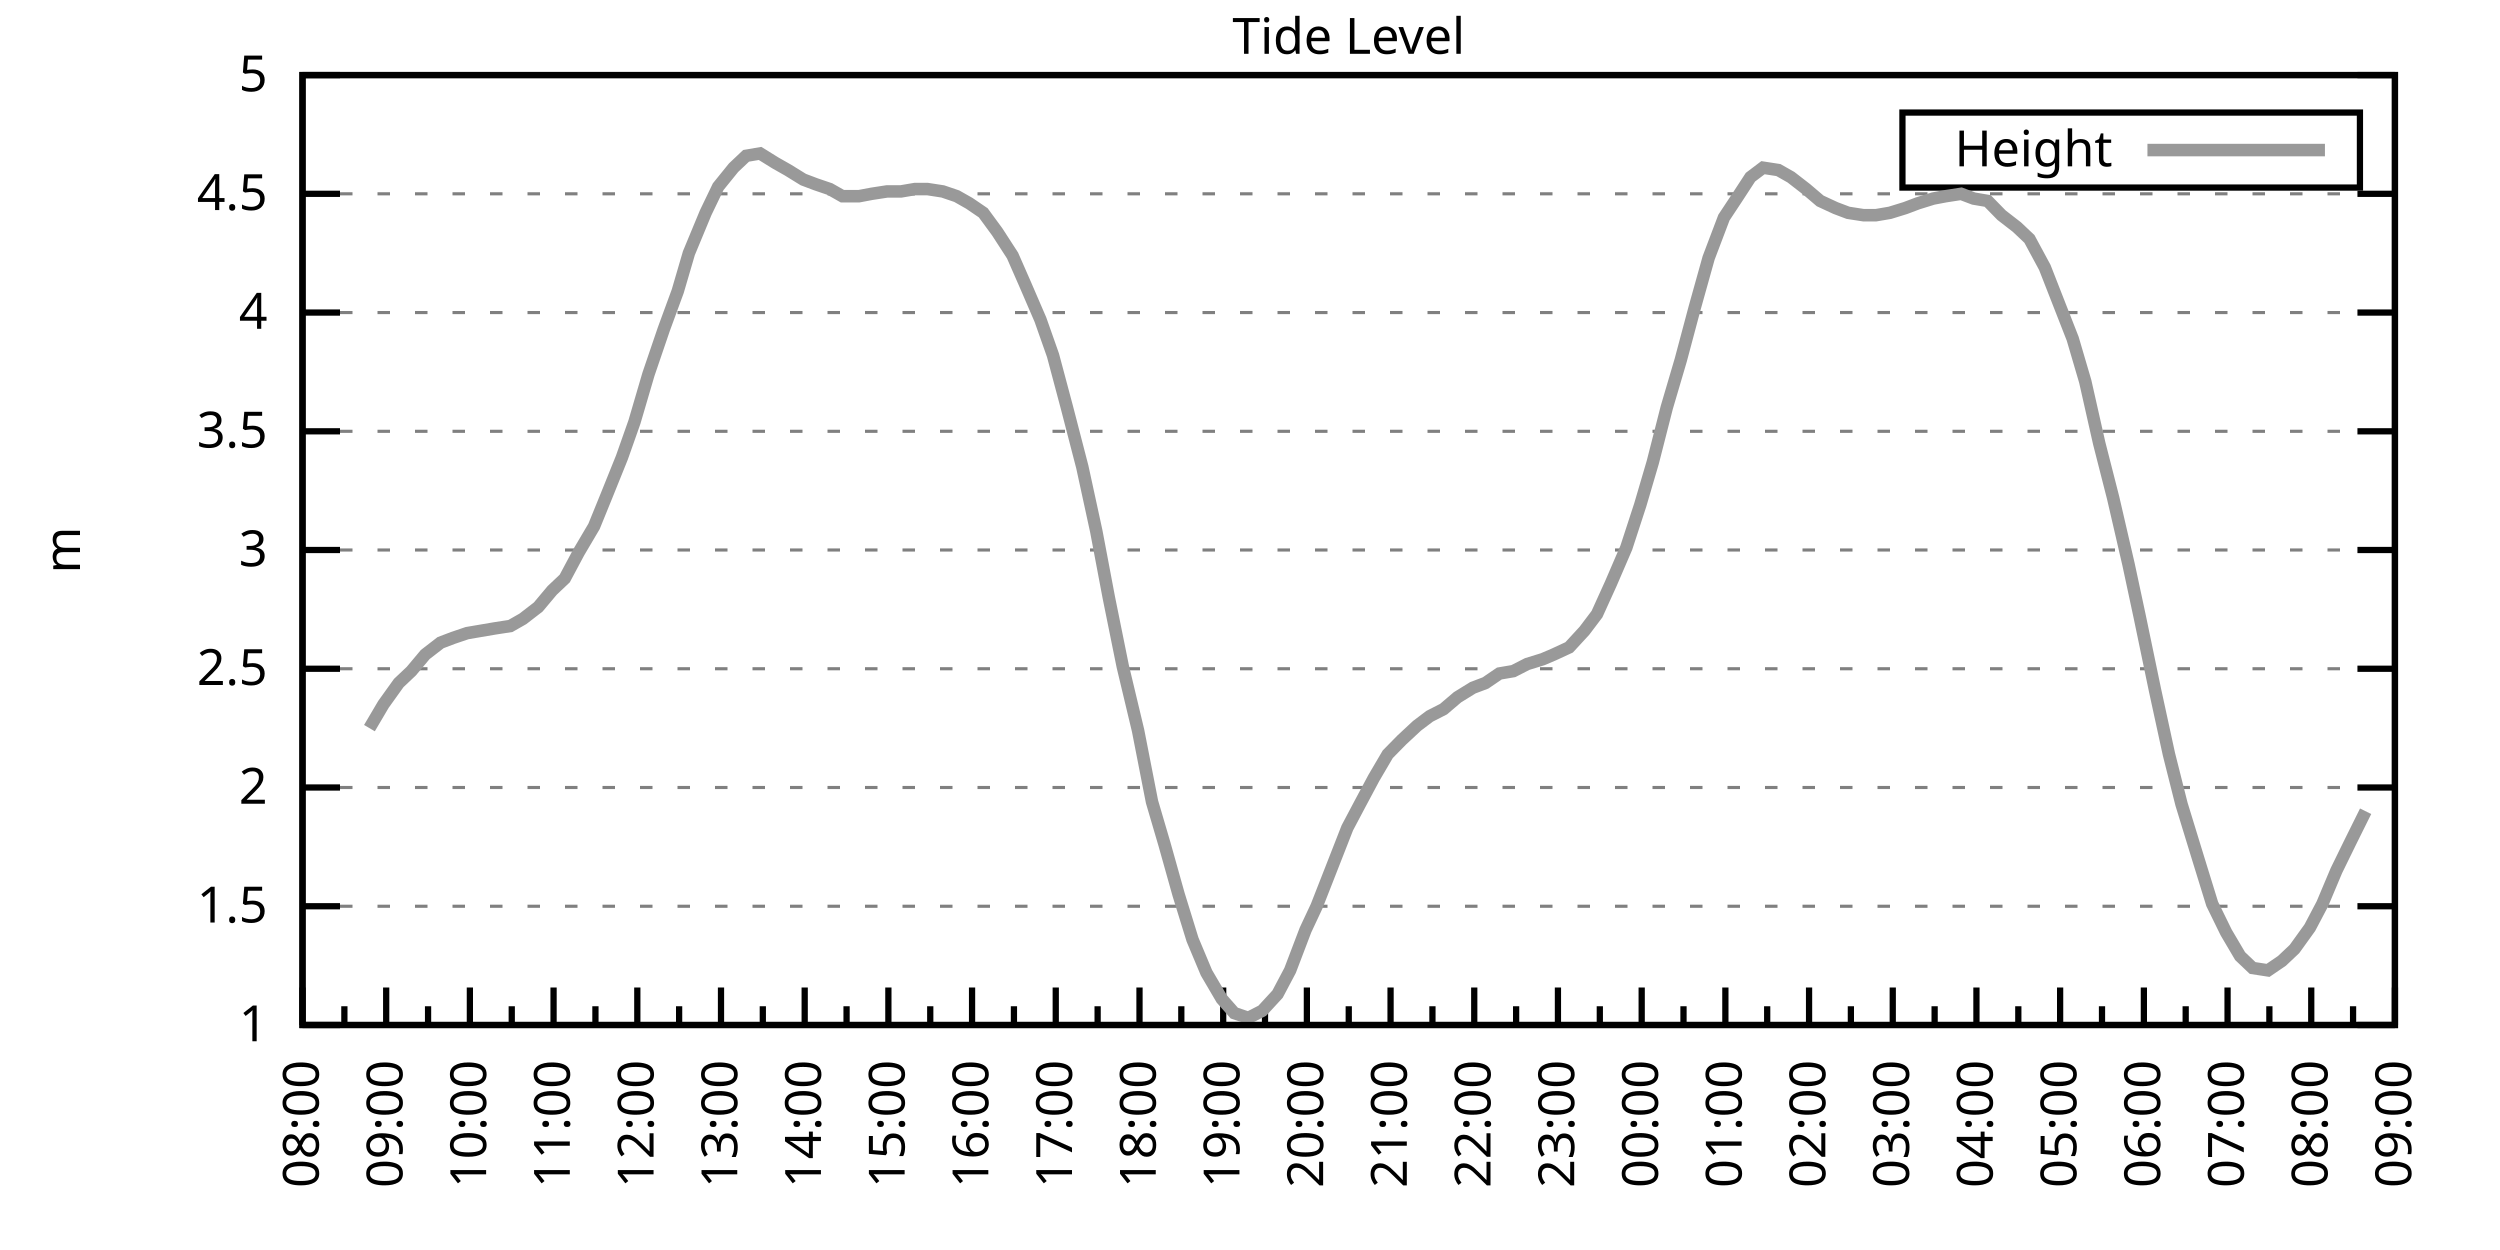
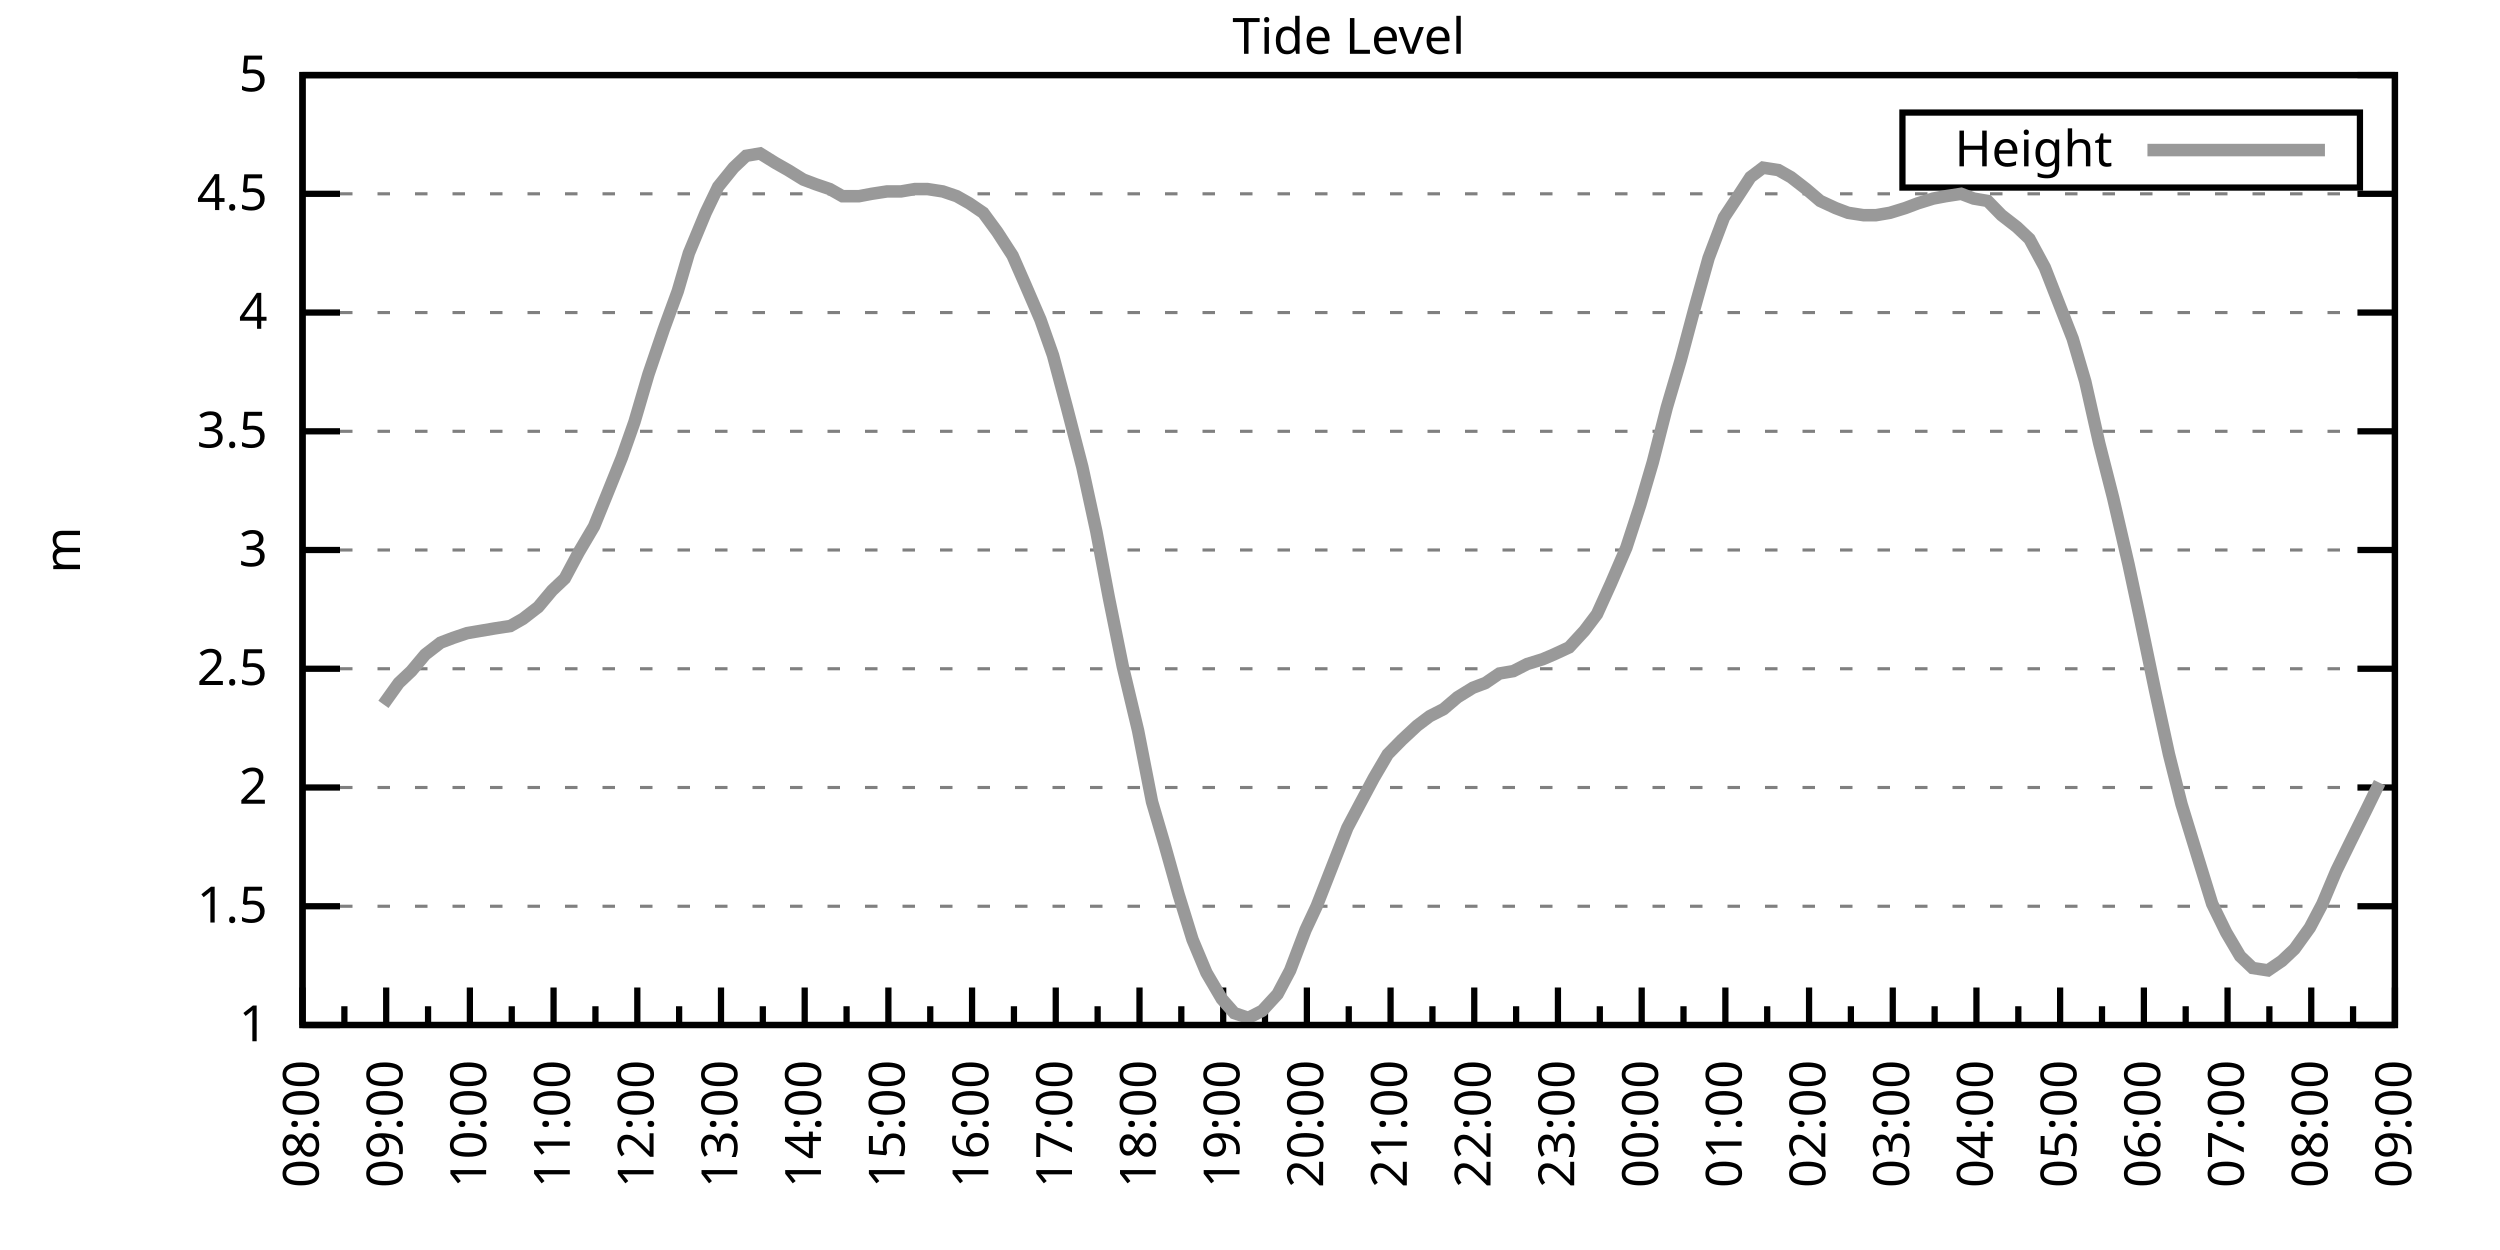
<svg xmlns="http://www.w3.org/2000/svg" xmlns:xlink="http://www.w3.org/1999/xlink" width="400" height="200" viewBox="0 0 400 200">
  <g id="gnuplot_canvas">
    <rect x="0" y="0" width="400" height="200" fill="none" />
    <defs>
      <circle id="gpDot" r="0.5" stroke-width="0.5" stroke="currentColor" />
      <path id="gpPt0" stroke-width="0.333" stroke="currentColor" d="M-1,0 h2 M0,-1 v2" />
      <path id="gpPt1" stroke-width="0.333" stroke="currentColor" d="M-1,-1 L1,1 M1,-1 L-1,1" />
      <path id="gpPt2" stroke-width="0.333" stroke="currentColor" d="M-1,0 L1,0 M0,-1 L0,1 M-1,-1 L1,1 M-1,1 L1,-1" />
      <rect id="gpPt3" stroke-width="0.333" stroke="currentColor" x="-1" y="-1" width="2" height="2" />
      <rect id="gpPt4" stroke-width="0.333" stroke="currentColor" fill="currentColor" x="-1" y="-1" width="2" height="2" />
      <circle id="gpPt5" stroke-width="0.333" stroke="currentColor" cx="0" cy="0" r="1" />
      <use xlink:href="#gpPt5" id="gpPt6" fill="currentColor" stroke="none" />
      <path id="gpPt7" stroke-width="0.333" stroke="currentColor" d="M0,-1.33 L-1.33,0.67 L1.33,0.67 z" />
      <use xlink:href="#gpPt7" id="gpPt8" fill="currentColor" stroke="none" />
      <use xlink:href="#gpPt7" id="gpPt9" stroke="currentColor" transform="rotate(180)" />
      <use xlink:href="#gpPt9" id="gpPt10" fill="currentColor" stroke="none" />
      <use xlink:href="#gpPt3" id="gpPt11" stroke="currentColor" transform="rotate(45)" />
      <use xlink:href="#gpPt11" id="gpPt12" fill="currentColor" stroke="none" />
      <path id="gpPt13" stroke-width="0.333" stroke="currentColor" d="M0,1.330 L1.265,0.411 L0.782,-1.067 L-0.782,-1.076 L-1.265,0.411 z" />
      <use xlink:href="#gpPt13" id="gpPt14" fill="currentColor" stroke="none" />
      <filter id="textbox" filterUnits="objectBoundingBox" x="0" y="0" height="1" width="1">
        <feFlood flood-color="white" flood-opacity="1" result="bgnd" />
        <feComposite in="SourceGraphic" in2="bgnd" operator="atop" />
      </filter>
      <filter id="greybox" filterUnits="objectBoundingBox" x="0" y="0" height="1" width="1">
        <feFlood flood-color="lightgrey" flood-opacity="1" result="grey" />
        <feComposite in="SourceGraphic" in2="grey" operator="atop" />
      </filter>
    </defs>
    <g fill="none" color="white" stroke="currentColor" stroke-width="1.00" stroke-linecap="butt" stroke-linejoin="miter">
</g>
    <g fill="none" color="black" stroke="currentColor" stroke-width="1.00" stroke-linecap="butt" stroke-linejoin="miter">
      <g stroke="none" shape-rendering="crispEdges">
        <polygon fill="rgb(255, 255, 255)" points="48.40,164.00 383.18,164.00 383.18,12.02 48.40,12.02 " />
      </g>
    </g>
    <g fill="none" color="black" stroke="currentColor" stroke-width="1.00" stroke-linecap="butt" stroke-linejoin="miter">
</g>
    <g fill="none" color="black" stroke="black" stroke-width="0.50" stroke-linecap="butt" stroke-linejoin="miter">
</g>
    <g fill="none" color="gray" stroke="currentColor" stroke-width="0.50" stroke-linecap="butt" stroke-linejoin="miter">
      <path stroke="gray" stroke-dasharray="2,4" class="gridline" d="M48.40,164.00 L383.19,164.00  " />
    </g>
    <g fill="none" color="gray" stroke="gray" stroke-width="1.00" stroke-linecap="butt" stroke-linejoin="miter">
</g>
    <g fill="none" color="black" stroke="currentColor" stroke-width="1.00" stroke-linecap="butt" stroke-linejoin="miter">
      <path stroke="black" d="M48.40,164.00 L54.40,164.00 M383.19,164.00 L377.19,164.00  " />
      <g transform="translate(42.80,166.60)" stroke="none" fill="black" font-family="Sans" font-size="8.00" text-anchor="end">
        <text>
          <tspan font-family="Sans"> 1</tspan>
        </text>
      </g>
    </g>
    <g fill="none" color="black" stroke="currentColor" stroke-width="1.00" stroke-linecap="butt" stroke-linejoin="miter">
</g>
    <g fill="none" color="black" stroke="black" stroke-width="0.50" stroke-linecap="butt" stroke-linejoin="miter">
</g>
    <g fill="none" color="gray" stroke="currentColor" stroke-width="0.50" stroke-linecap="butt" stroke-linejoin="miter">
      <path stroke="gray" stroke-dasharray="2,4" class="gridline" d="M48.40,145.00 L383.19,145.00  " />
    </g>
    <g fill="none" color="gray" stroke="gray" stroke-width="1.00" stroke-linecap="butt" stroke-linejoin="miter">
</g>
    <g fill="none" color="black" stroke="currentColor" stroke-width="1.00" stroke-linecap="butt" stroke-linejoin="miter">
      <path stroke="black" d="M48.40,145.00 L54.40,145.00 M383.19,145.00 L377.19,145.00  " />
      <g transform="translate(42.80,147.60)" stroke="none" fill="black" font-family="Sans" font-size="8.00" text-anchor="end">
        <text>
          <tspan font-family="Sans"> 1.5</tspan>
        </text>
      </g>
    </g>
    <g fill="none" color="black" stroke="currentColor" stroke-width="1.00" stroke-linecap="butt" stroke-linejoin="miter">
</g>
    <g fill="none" color="black" stroke="black" stroke-width="0.50" stroke-linecap="butt" stroke-linejoin="miter">
</g>
    <g fill="none" color="gray" stroke="currentColor" stroke-width="0.50" stroke-linecap="butt" stroke-linejoin="miter">
      <path stroke="gray" stroke-dasharray="2,4" class="gridline" d="M48.40,126.00 L383.19,126.00  " />
    </g>
    <g fill="none" color="gray" stroke="gray" stroke-width="1.00" stroke-linecap="butt" stroke-linejoin="miter">
</g>
    <g fill="none" color="black" stroke="currentColor" stroke-width="1.00" stroke-linecap="butt" stroke-linejoin="miter">
      <path stroke="black" d="M48.40,126.00 L54.40,126.00 M383.19,126.00 L377.19,126.00  " />
      <g transform="translate(42.80,128.60)" stroke="none" fill="black" font-family="Sans" font-size="8.00" text-anchor="end">
        <text>
          <tspan font-family="Sans"> 2</tspan>
        </text>
      </g>
    </g>
    <g fill="none" color="black" stroke="currentColor" stroke-width="1.00" stroke-linecap="butt" stroke-linejoin="miter">
</g>
    <g fill="none" color="black" stroke="black" stroke-width="0.50" stroke-linecap="butt" stroke-linejoin="miter">
</g>
    <g fill="none" color="gray" stroke="currentColor" stroke-width="0.50" stroke-linecap="butt" stroke-linejoin="miter">
      <path stroke="gray" stroke-dasharray="2,4" class="gridline" d="M48.40,107.00 L383.19,107.00  " />
    </g>
    <g fill="none" color="gray" stroke="gray" stroke-width="1.00" stroke-linecap="butt" stroke-linejoin="miter">
</g>
    <g fill="none" color="black" stroke="currentColor" stroke-width="1.00" stroke-linecap="butt" stroke-linejoin="miter">
      <path stroke="black" d="M48.40,107.00 L54.40,107.00 M383.19,107.00 L377.19,107.00  " />
      <g transform="translate(42.80,109.60)" stroke="none" fill="black" font-family="Sans" font-size="8.00" text-anchor="end">
        <text>
          <tspan font-family="Sans"> 2.5</tspan>
        </text>
      </g>
    </g>
    <g fill="none" color="black" stroke="currentColor" stroke-width="1.00" stroke-linecap="butt" stroke-linejoin="miter">
</g>
    <g fill="none" color="black" stroke="black" stroke-width="0.50" stroke-linecap="butt" stroke-linejoin="miter">
</g>
    <g fill="none" color="gray" stroke="currentColor" stroke-width="0.50" stroke-linecap="butt" stroke-linejoin="miter">
      <path stroke="gray" stroke-dasharray="2,4" class="gridline" d="M48.40,88.00 L383.19,88.00  " />
    </g>
    <g fill="none" color="gray" stroke="gray" stroke-width="1.00" stroke-linecap="butt" stroke-linejoin="miter">
</g>
    <g fill="none" color="black" stroke="currentColor" stroke-width="1.00" stroke-linecap="butt" stroke-linejoin="miter">
      <path stroke="black" d="M48.40,88.00 L54.40,88.00 M383.19,88.00 L377.19,88.00  " />
      <g transform="translate(42.80,90.60)" stroke="none" fill="black" font-family="Sans" font-size="8.00" text-anchor="end">
        <text>
          <tspan font-family="Sans"> 3</tspan>
        </text>
      </g>
    </g>
    <g fill="none" color="black" stroke="currentColor" stroke-width="1.00" stroke-linecap="butt" stroke-linejoin="miter">
</g>
    <g fill="none" color="black" stroke="black" stroke-width="0.50" stroke-linecap="butt" stroke-linejoin="miter">
</g>
    <g fill="none" color="gray" stroke="currentColor" stroke-width="0.50" stroke-linecap="butt" stroke-linejoin="miter">
      <path stroke="gray" stroke-dasharray="2,4" class="gridline" d="M48.40,69.01 L383.19,69.01  " />
    </g>
    <g fill="none" color="gray" stroke="gray" stroke-width="1.00" stroke-linecap="butt" stroke-linejoin="miter">
</g>
    <g fill="none" color="black" stroke="currentColor" stroke-width="1.00" stroke-linecap="butt" stroke-linejoin="miter">
      <path stroke="black" d="M48.40,69.01 L54.40,69.01 M383.19,69.01 L377.19,69.01  " />
      <g transform="translate(42.80,71.61)" stroke="none" fill="black" font-family="Sans" font-size="8.00" text-anchor="end">
        <text>
          <tspan font-family="Sans"> 3.5</tspan>
        </text>
      </g>
    </g>
    <g fill="none" color="black" stroke="currentColor" stroke-width="1.00" stroke-linecap="butt" stroke-linejoin="miter">
</g>
    <g fill="none" color="black" stroke="black" stroke-width="0.50" stroke-linecap="butt" stroke-linejoin="miter">
</g>
    <g fill="none" color="gray" stroke="currentColor" stroke-width="0.50" stroke-linecap="butt" stroke-linejoin="miter">
      <path stroke="gray" stroke-dasharray="2,4" class="gridline" d="M48.40,50.01 L383.19,50.01  " />
    </g>
    <g fill="none" color="gray" stroke="gray" stroke-width="1.00" stroke-linecap="butt" stroke-linejoin="miter">
</g>
    <g fill="none" color="black" stroke="currentColor" stroke-width="1.00" stroke-linecap="butt" stroke-linejoin="miter">
      <path stroke="black" d="M48.40,50.01 L54.40,50.01 M383.19,50.01 L377.19,50.01  " />
      <g transform="translate(42.80,52.61)" stroke="none" fill="black" font-family="Sans" font-size="8.00" text-anchor="end">
        <text>
          <tspan font-family="Sans"> 4</tspan>
        </text>
      </g>
    </g>
    <g fill="none" color="black" stroke="currentColor" stroke-width="1.00" stroke-linecap="butt" stroke-linejoin="miter">
</g>
    <g fill="none" color="black" stroke="black" stroke-width="0.50" stroke-linecap="butt" stroke-linejoin="miter">
</g>
    <g fill="none" color="gray" stroke="currentColor" stroke-width="0.50" stroke-linecap="butt" stroke-linejoin="miter">
      <path stroke="gray" stroke-dasharray="2,4" class="gridline" d="M48.40,31.01 L383.19,31.01  " />
    </g>
    <g fill="none" color="gray" stroke="gray" stroke-width="1.00" stroke-linecap="butt" stroke-linejoin="miter">
</g>
    <g fill="none" color="black" stroke="currentColor" stroke-width="1.00" stroke-linecap="butt" stroke-linejoin="miter">
      <path stroke="black" d="M48.40,31.01 L54.40,31.01 M383.19,31.01 L377.19,31.01  " />
      <g transform="translate(42.80,33.61)" stroke="none" fill="black" font-family="Sans" font-size="8.00" text-anchor="end">
        <text>
          <tspan font-family="Sans"> 4.5</tspan>
        </text>
      </g>
    </g>
    <g fill="none" color="black" stroke="currentColor" stroke-width="1.00" stroke-linecap="butt" stroke-linejoin="miter">
</g>
    <g fill="none" color="black" stroke="black" stroke-width="0.50" stroke-linecap="butt" stroke-linejoin="miter">
</g>
    <g fill="none" color="gray" stroke="currentColor" stroke-width="0.50" stroke-linecap="butt" stroke-linejoin="miter">
      <path stroke="gray" stroke-dasharray="2,4" class="gridline" d="M48.40,12.01 L383.19,12.01  " />
    </g>
    <g fill="none" color="gray" stroke="gray" stroke-width="1.00" stroke-linecap="butt" stroke-linejoin="miter">
</g>
    <g fill="none" color="black" stroke="currentColor" stroke-width="1.00" stroke-linecap="butt" stroke-linejoin="miter">
      <path stroke="black" d="M48.40,12.01 L54.40,12.01 M383.19,12.01 L377.19,12.01  " />
      <g transform="translate(42.80,14.61)" stroke="none" fill="black" font-family="Sans" font-size="8.00" text-anchor="end">
        <text>
          <tspan font-family="Sans"> 5</tspan>
        </text>
      </g>
    </g>
    <g fill="none" color="black" stroke="currentColor" stroke-width="1.00" stroke-linecap="butt" stroke-linejoin="miter">
      <path stroke="black" d="M48.40,164.00 L48.40,158.00  " />
      <g transform="translate(51.00,169.60) rotate(270)" stroke="none" fill="black" font-family="Sans" font-size="8.00" text-anchor="end">
        <text>
          <tspan font-family="Sans">08:00</tspan>
        </text>
      </g>
    </g>
    <g fill="none" color="black" stroke="currentColor" stroke-width="1.00" stroke-linecap="butt" stroke-linejoin="miter">
      <path stroke="black" d="M55.10,164.00 L55.10,161.00 M61.79,164.00 L61.79,158.00  " />
      <g transform="translate(64.39,169.60) rotate(270)" stroke="none" fill="black" font-family="Sans" font-size="8.00" text-anchor="end">
        <text>
          <tspan font-family="Sans">09:00</tspan>
        </text>
      </g>
    </g>
    <g fill="none" color="black" stroke="currentColor" stroke-width="1.00" stroke-linecap="butt" stroke-linejoin="miter">
      <path stroke="black" d="M68.49,164.00 L68.49,161.00 M75.18,164.00 L75.18,158.00  " />
      <g transform="translate(77.78,169.60) rotate(270)" stroke="none" fill="black" font-family="Sans" font-size="8.00" text-anchor="end">
        <text>
          <tspan font-family="Sans">10:00</tspan>
        </text>
      </g>
    </g>
    <g fill="none" color="black" stroke="currentColor" stroke-width="1.00" stroke-linecap="butt" stroke-linejoin="miter">
      <path stroke="black" d="M81.88,164.00 L81.88,161.00 M88.57,164.00 L88.57,158.00  " />
      <g transform="translate(91.17,169.60) rotate(270)" stroke="none" fill="black" font-family="Sans" font-size="8.00" text-anchor="end">
        <text>
          <tspan font-family="Sans">11:00</tspan>
        </text>
      </g>
    </g>
    <g fill="none" color="black" stroke="currentColor" stroke-width="1.00" stroke-linecap="butt" stroke-linejoin="miter">
      <path stroke="black" d="M95.27,164.00 L95.27,161.00 M101.97,164.00 L101.97,158.00  " />
      <g transform="translate(104.57,169.60) rotate(270)" stroke="none" fill="black" font-family="Sans" font-size="8.00" text-anchor="end">
        <text>
          <tspan font-family="Sans">12:00</tspan>
        </text>
      </g>
    </g>
    <g fill="none" color="black" stroke="currentColor" stroke-width="1.00" stroke-linecap="butt" stroke-linejoin="miter">
      <path stroke="black" d="M108.66,164.00 L108.66,161.00 M115.36,164.00 L115.36,158.00  " />
      <g transform="translate(117.96,169.60) rotate(270)" stroke="none" fill="black" font-family="Sans" font-size="8.00" text-anchor="end">
        <text>
          <tspan font-family="Sans">13:00</tspan>
        </text>
      </g>
    </g>
    <g fill="none" color="black" stroke="currentColor" stroke-width="1.00" stroke-linecap="butt" stroke-linejoin="miter">
      <path stroke="black" d="M122.05,164.00 L122.05,161.00 M128.75,164.00 L128.75,158.00  " />
      <g transform="translate(131.35,169.60) rotate(270)" stroke="none" fill="black" font-family="Sans" font-size="8.00" text-anchor="end">
        <text>
          <tspan font-family="Sans">14:00</tspan>
        </text>
      </g>
    </g>
    <g fill="none" color="black" stroke="currentColor" stroke-width="1.00" stroke-linecap="butt" stroke-linejoin="miter">
      <path stroke="black" d="M135.45,164.00 L135.45,161.00 M142.14,164.00 L142.14,158.00  " />
      <g transform="translate(144.74,169.60) rotate(270)" stroke="none" fill="black" font-family="Sans" font-size="8.00" text-anchor="end">
        <text>
          <tspan font-family="Sans">15:00</tspan>
        </text>
      </g>
    </g>
    <g fill="none" color="black" stroke="currentColor" stroke-width="1.00" stroke-linecap="butt" stroke-linejoin="miter">
      <path stroke="black" d="M148.84,164.00 L148.84,161.00 M155.53,164.00 L155.53,158.00  " />
      <g transform="translate(158.13,169.60) rotate(270)" stroke="none" fill="black" font-family="Sans" font-size="8.00" text-anchor="end">
        <text>
          <tspan font-family="Sans">16:00</tspan>
        </text>
      </g>
    </g>
    <g fill="none" color="black" stroke="currentColor" stroke-width="1.00" stroke-linecap="butt" stroke-linejoin="miter">
      <path stroke="black" d="M162.23,164.00 L162.23,161.00 M168.92,164.00 L168.92,158.00  " />
      <g transform="translate(171.52,169.60) rotate(270)" stroke="none" fill="black" font-family="Sans" font-size="8.00" text-anchor="end">
        <text>
          <tspan font-family="Sans">17:00</tspan>
        </text>
      </g>
    </g>
    <g fill="none" color="black" stroke="currentColor" stroke-width="1.00" stroke-linecap="butt" stroke-linejoin="miter">
      <path stroke="black" d="M175.62,164.00 L175.62,161.00 M182.32,164.00 L182.32,158.00  " />
      <g transform="translate(184.92,169.60) rotate(270)" stroke="none" fill="black" font-family="Sans" font-size="8.00" text-anchor="end">
        <text>
          <tspan font-family="Sans">18:00</tspan>
        </text>
      </g>
    </g>
    <g fill="none" color="black" stroke="currentColor" stroke-width="1.00" stroke-linecap="butt" stroke-linejoin="miter">
      <path stroke="black" d="M189.01,164.00 L189.01,161.00 M195.71,164.00 L195.71,158.00  " />
      <g transform="translate(198.31,169.60) rotate(270)" stroke="none" fill="black" font-family="Sans" font-size="8.00" text-anchor="end">
        <text>
          <tspan font-family="Sans">19:00</tspan>
        </text>
      </g>
    </g>
    <g fill="none" color="black" stroke="currentColor" stroke-width="1.00" stroke-linecap="butt" stroke-linejoin="miter">
      <path stroke="black" d="M202.40,164.00 L202.40,161.00 M209.10,164.00 L209.10,158.00  " />
      <g transform="translate(211.70,169.60) rotate(270)" stroke="none" fill="black" font-family="Sans" font-size="8.00" text-anchor="end">
        <text>
          <tspan font-family="Sans">20:00</tspan>
        </text>
      </g>
    </g>
    <g fill="none" color="black" stroke="currentColor" stroke-width="1.00" stroke-linecap="butt" stroke-linejoin="miter">
      <path stroke="black" d="M215.80,164.00 L215.80,161.00 M222.49,164.00 L222.49,158.00  " />
      <g transform="translate(225.09,169.60) rotate(270)" stroke="none" fill="black" font-family="Sans" font-size="8.00" text-anchor="end">
        <text>
          <tspan font-family="Sans">21:00</tspan>
        </text>
      </g>
    </g>
    <g fill="none" color="black" stroke="currentColor" stroke-width="1.00" stroke-linecap="butt" stroke-linejoin="miter">
      <path stroke="black" d="M229.19,164.00 L229.19,161.00 M235.88,164.00 L235.88,158.00  " />
      <g transform="translate(238.48,169.60) rotate(270)" stroke="none" fill="black" font-family="Sans" font-size="8.00" text-anchor="end">
        <text>
          <tspan font-family="Sans">22:00</tspan>
        </text>
      </g>
    </g>
    <g fill="none" color="black" stroke="currentColor" stroke-width="1.00" stroke-linecap="butt" stroke-linejoin="miter">
      <path stroke="black" d="M242.58,164.00 L242.58,161.00 M249.27,164.00 L249.27,158.00  " />
      <g transform="translate(251.87,169.60) rotate(270)" stroke="none" fill="black" font-family="Sans" font-size="8.00" text-anchor="end">
        <text>
          <tspan font-family="Sans">23:00</tspan>
        </text>
      </g>
    </g>
    <g fill="none" color="black" stroke="currentColor" stroke-width="1.00" stroke-linecap="butt" stroke-linejoin="miter">
      <path stroke="black" d="M255.97,164.00 L255.97,161.00 M262.67,164.00 L262.67,158.00  " />
      <g transform="translate(265.27,169.60) rotate(270)" stroke="none" fill="black" font-family="Sans" font-size="8.00" text-anchor="end">
        <text>
          <tspan font-family="Sans">00:00</tspan>
        </text>
      </g>
    </g>
    <g fill="none" color="black" stroke="currentColor" stroke-width="1.00" stroke-linecap="butt" stroke-linejoin="miter">
      <path stroke="black" d="M269.36,164.00 L269.36,161.00 M276.06,164.00 L276.06,158.00  " />
      <g transform="translate(278.66,169.60) rotate(270)" stroke="none" fill="black" font-family="Sans" font-size="8.00" text-anchor="end">
        <text>
          <tspan font-family="Sans">01:00</tspan>
        </text>
      </g>
    </g>
    <g fill="none" color="black" stroke="currentColor" stroke-width="1.00" stroke-linecap="butt" stroke-linejoin="miter">
      <path stroke="black" d="M282.75,164.00 L282.75,161.00 M289.45,164.00 L289.45,158.00  " />
      <g transform="translate(292.05,169.60) rotate(270)" stroke="none" fill="black" font-family="Sans" font-size="8.00" text-anchor="end">
        <text>
          <tspan font-family="Sans">02:00</tspan>
        </text>
      </g>
    </g>
    <g fill="none" color="black" stroke="currentColor" stroke-width="1.00" stroke-linecap="butt" stroke-linejoin="miter">
      <path stroke="black" d="M296.14,164.00 L296.14,161.00 M302.84,164.00 L302.84,158.00  " />
      <g transform="translate(305.44,169.60) rotate(270)" stroke="none" fill="black" font-family="Sans" font-size="8.00" text-anchor="end">
        <text>
          <tspan font-family="Sans">03:00</tspan>
        </text>
      </g>
    </g>
    <g fill="none" color="black" stroke="currentColor" stroke-width="1.00" stroke-linecap="butt" stroke-linejoin="miter">
      <path stroke="black" d="M309.54,164.00 L309.54,161.00 M316.23,164.00 L316.23,158.00  " />
      <g transform="translate(318.83,169.60) rotate(270)" stroke="none" fill="black" font-family="Sans" font-size="8.00" text-anchor="end">
        <text>
          <tspan font-family="Sans">04:00</tspan>
        </text>
      </g>
    </g>
    <g fill="none" color="black" stroke="currentColor" stroke-width="1.00" stroke-linecap="butt" stroke-linejoin="miter">
      <path stroke="black" d="M322.93,164.00 L322.93,161.00 M329.62,164.00 L329.62,158.00  " />
      <g transform="translate(332.22,169.60) rotate(270)" stroke="none" fill="black" font-family="Sans" font-size="8.00" text-anchor="end">
        <text>
          <tspan font-family="Sans">05:00</tspan>
        </text>
      </g>
    </g>
    <g fill="none" color="black" stroke="currentColor" stroke-width="1.00" stroke-linecap="butt" stroke-linejoin="miter">
      <path stroke="black" d="M336.32,164.00 L336.32,161.00 M343.02,164.00 L343.02,158.00  " />
      <g transform="translate(345.62,169.60) rotate(270)" stroke="none" fill="black" font-family="Sans" font-size="8.00" text-anchor="end">
        <text>
          <tspan font-family="Sans">06:00</tspan>
        </text>
      </g>
    </g>
    <g fill="none" color="black" stroke="currentColor" stroke-width="1.00" stroke-linecap="butt" stroke-linejoin="miter">
      <path stroke="black" d="M349.71,164.00 L349.71,161.00 M356.41,164.00 L356.41,158.00  " />
      <g transform="translate(359.01,169.60) rotate(270)" stroke="none" fill="black" font-family="Sans" font-size="8.00" text-anchor="end">
        <text>
          <tspan font-family="Sans">07:00</tspan>
        </text>
      </g>
    </g>
    <g fill="none" color="black" stroke="currentColor" stroke-width="1.00" stroke-linecap="butt" stroke-linejoin="miter">
      <path stroke="black" d="M363.10,164.00 L363.10,161.00 M369.80,164.00 L369.80,158.00  " />
      <g transform="translate(372.40,169.60) rotate(270)" stroke="none" fill="black" font-family="Sans" font-size="8.00" text-anchor="end">
        <text>
          <tspan font-family="Sans">08:00</tspan>
        </text>
      </g>
    </g>
    <g fill="none" color="black" stroke="currentColor" stroke-width="1.00" stroke-linecap="butt" stroke-linejoin="miter">
      <path stroke="black" d="M376.49,164.00 L376.49,161.00 M383.19,164.00 L383.19,158.00  " />
      <g transform="translate(385.79,169.60) rotate(270)" stroke="none" fill="black" font-family="Sans" font-size="8.00" text-anchor="end">
        <text>
          <tspan font-family="Sans">09:00</tspan>
        </text>
      </g>
    </g>
    <g fill="none" color="black" stroke="currentColor" stroke-width="1.00" stroke-linecap="butt" stroke-linejoin="miter">
</g>
    <g fill="none" color="black" stroke="currentColor" stroke-width="1.00" stroke-linecap="butt" stroke-linejoin="miter">
      <path stroke="black" d="M48.40,12.01 L48.40,164.00 L383.19,164.00 L383.19,12.01 L48.40,12.01 Z  " />
    </g>
    <g fill="none" color="black" stroke="currentColor" stroke-width="1.00" stroke-linecap="butt" stroke-linejoin="miter">
      <g transform="translate(12.80,88.01) rotate(270)" stroke="none" fill="black" font-family="Sans" font-size="8.00" text-anchor="middle">
        <text>
          <tspan font-family="Sans">m</tspan>
        </text>
      </g>
    </g>
    <g fill="none" color="black" stroke="currentColor" stroke-width="1.00" stroke-linecap="butt" stroke-linejoin="miter">
</g>
    <g fill="none" color="black" stroke="currentColor" stroke-width="1.00" stroke-linecap="butt" stroke-linejoin="miter">
      <path stroke="black" d="M304.39,30.01 L304.39,18.01 L377.59,18.01 L377.59,30.01 L304.39,30.01 Z  " />
    </g>
    <g id="Tide_level_plot_1">
      <g fill="none" color="white" stroke="black" stroke-width="2.00" stroke-linecap="butt" stroke-linejoin="miter">
</g>
      <g fill="none" color="black" stroke="currentColor" stroke-width="2.00" stroke-linecap="butt" stroke-linejoin="miter">
        <g transform="translate(337.99,26.61)" stroke="none" fill="black" font-family="Sans" font-size="8.00" text-anchor="end">
          <text>
            <tspan font-family="Sans">Height</tspan>
          </text>
        </g>
      </g>
      <g fill="none" color="black" stroke="currentColor" stroke-width="2.00" stroke-linecap="butt" stroke-linejoin="miter">
-         <path stroke="rgb(153, 153, 153)" d="M343.59,24.01 L371.99,24.01 M59.11,116.50 L61.35,112.70 L63.80,109.28 L65.81,107.38 L68.04,104.72 L70.50,102.82   L72.50,102.06 L74.74,101.30 L76.97,100.92 L79.20,100.54 L81.66,100.16 L83.66,99.02 L86.12,97.12 L88.35,94.46   L90.36,92.56 L92.59,88.38 L95.05,84.21 L97.06,79.27 L99.51,73.19 L101.52,67.49 L103.75,59.89 L106.21,52.67   L108.44,46.59 L110.22,40.51 L112.90,34.05 L114.91,29.87 L117.37,26.83 L119.38,24.93 L121.61,24.55 L124.06,26.07   L126.07,27.21 L128.53,28.73 L130.54,29.49 L132.77,30.25 L134.78,31.39 L137.45,31.39 L139.46,31.01 L141.92,30.63   L144.15,30.63 L146.38,30.25 L148.39,30.25 L150.85,30.63 L153.08,31.39 L155.09,32.53 L157.32,34.05 L159.55,37.09   L162.01,40.89 L164.01,45.45 L166.47,51.15 L168.48,56.85 L170.71,65.21 L173.17,74.71 L175.40,84.97 L177.41,95.60   L179.64,106.62 L182.09,116.88 L184.32,128.28 L186.33,135.12 L188.57,143.10 L190.80,150.32 L193.03,155.64 L195.48,159.82   L197.49,162.10 L199.73,162.86 L201.96,161.72 L204.41,159.06 L206.42,155.26 L208.88,148.80 L210.66,145.00 L213.34,138.16   L215.57,132.46 L217.58,128.66 L219.81,124.48 L222.04,120.68 L224.28,118.40 L226.73,116.12 L228.74,114.60 L230.97,113.46   L233.20,111.56 L235.66,110.04 L237.67,109.28 L239.90,107.76 L242.13,107.38 L244.36,106.24 L246.82,105.48 L248.60,104.72   L251.06,103.58 L253.51,100.92 L255.52,98.26 L257.76,93.32 L260.21,87.63 L262.44,80.79 L264.45,73.95 L266.68,65.21   L268.92,57.61 L271.15,49.25 L273.38,41.27 L275.83,34.81 L277.84,31.77 L280.07,28.35 L282.08,26.83 L284.54,27.21   L286.55,28.35 L289.00,30.25 L291.23,32.15 L293.69,33.29 L295.70,34.05 L298.15,34.43 L300.16,34.43 L302.39,34.05   L304.85,33.29 L306.86,32.53 L309.31,31.77 L311.32,31.39 L313.78,31.01 L315.79,31.77 L318.02,32.15 L320.25,34.43   L322.70,36.33 L324.71,38.23 L327.17,42.79 L329.40,48.49 L331.63,54.19 L333.64,61.03 L335.87,70.91 L338.10,79.65   L340.56,90.28 L342.35,98.64 L344.80,110.42 L347.03,120.68 L349.04,128.66 L351.72,137.40 L353.95,144.62 L356.18,149.18   L358.42,152.98 L360.42,154.88 L362.88,155.26 L365.11,153.74 L367.12,151.84 L369.58,148.42 L371.58,144.62 L373.82,139.30   L376.05,134.74 L378.50,129.80  " />
+         <path stroke="rgb(153, 153, 153)" d="M343.59,24.01 L371.99,24.01 M61.35,112.70 L63.80,109.28 L65.81,107.38 L68.04,104.72 L70.50,102.82 L72.50,102.06   L74.74,101.30 L76.97,100.92 L79.20,100.54 L81.66,100.16 L83.66,99.02 L86.12,97.12 L88.35,94.46 L90.36,92.56   L92.59,88.38 L95.05,84.21 L97.06,79.27 L99.51,73.19 L101.52,67.49 L103.75,59.89 L106.21,52.67 L108.44,46.59   L110.22,40.51 L112.90,34.05 L114.91,29.87 L117.37,26.83 L119.38,24.93 L121.61,24.55 L124.06,26.07 L126.07,27.21   L128.53,28.73 L130.54,29.49 L132.77,30.25 L134.78,31.39 L137.45,31.39 L139.46,31.01 L141.92,30.63 L144.15,30.63   L146.38,30.25 L148.39,30.25 L150.85,30.63 L153.08,31.39 L155.09,32.53 L157.32,34.05 L159.55,37.09 L162.01,40.89   L164.01,45.45 L166.47,51.15 L168.48,56.85 L170.71,65.21 L173.17,74.71 L175.40,84.97 L177.41,95.60 L179.64,106.62   L182.09,116.88 L184.32,128.28 L186.33,135.12 L188.57,143.10 L190.80,150.32 L193.03,155.64 L195.48,159.82 L197.49,162.10   L199.73,162.86 L201.96,161.72 L204.41,159.06 L206.42,155.26 L208.88,148.80 L210.66,145.00 L213.34,138.16 L215.57,132.46   L217.58,128.66 L219.81,124.48 L222.04,120.68 L224.28,118.40 L226.73,116.12 L228.74,114.60 L230.97,113.46 L233.20,111.56   L235.66,110.04 L237.67,109.28 L239.90,107.76 L242.13,107.38 L244.36,106.24 L246.82,105.48 L248.60,104.72 L251.06,103.58   L253.51,100.92 L255.52,98.26 L257.76,93.32 L260.21,87.63 L262.44,80.79 L264.45,73.95 L266.68,65.21 L268.92,57.61   L271.15,49.25 L273.38,41.27 L275.83,34.81 L277.84,31.77 L280.07,28.35 L282.08,26.83 L284.54,27.21 L286.55,28.35   L289.00,30.25 L291.23,32.15 L293.69,33.29 L295.70,34.05 L298.15,34.43 L300.16,34.43 L302.39,34.05 L304.85,33.29   L306.86,32.53 L309.31,31.77 L311.32,31.39 L313.78,31.01 L315.79,31.77 L318.02,32.15 L320.25,34.43 L322.70,36.33   L324.71,38.23 L327.17,42.79 L329.40,48.49 L331.63,54.19 L333.64,61.03 L335.87,70.91 L338.10,79.65 L340.56,90.28   L342.35,98.64 L344.80,110.42 L347.03,120.68 L349.04,128.66 L351.72,137.40 L353.95,144.62 L356.18,149.18 L358.42,152.98   L360.42,154.88 L362.88,155.26 L365.11,153.74 L367.12,151.84 L369.58,148.42 L371.58,144.62 L373.82,139.30 L376.05,134.74   L378.50,129.80 L380.73,125.24  " />
      </g>
    </g>
    <g fill="none" color="black" stroke="currentColor" stroke-width="2.00" stroke-linecap="butt" stroke-linejoin="miter">
</g>
    <g fill="none" color="black" stroke="black" stroke-width="1.00" stroke-linecap="butt" stroke-linejoin="miter">
</g>
    <g fill="none" color="black" stroke="currentColor" stroke-width="1.00" stroke-linecap="butt" stroke-linejoin="miter">
      <path stroke="black" d="M48.40,12.01 L48.40,164.00 L383.19,164.00 L383.19,12.01 L48.40,12.01 Z  " />
    </g>
    <g fill="none" color="black" stroke="currentColor" stroke-width="1.00" stroke-linecap="butt" stroke-linejoin="miter">
      <g transform="translate(215.79,8.61)" stroke="none" fill="black" font-family="Sans" font-size="8.00" text-anchor="middle">
        <text>
          <tspan font-family="Sans">Tide Level</tspan>
        </text>
      </g>
    </g>
    <g fill="none" color="black" stroke="currentColor" stroke-width="1.00" stroke-linecap="butt" stroke-linejoin="miter">
</g>
  </g>
</svg>
